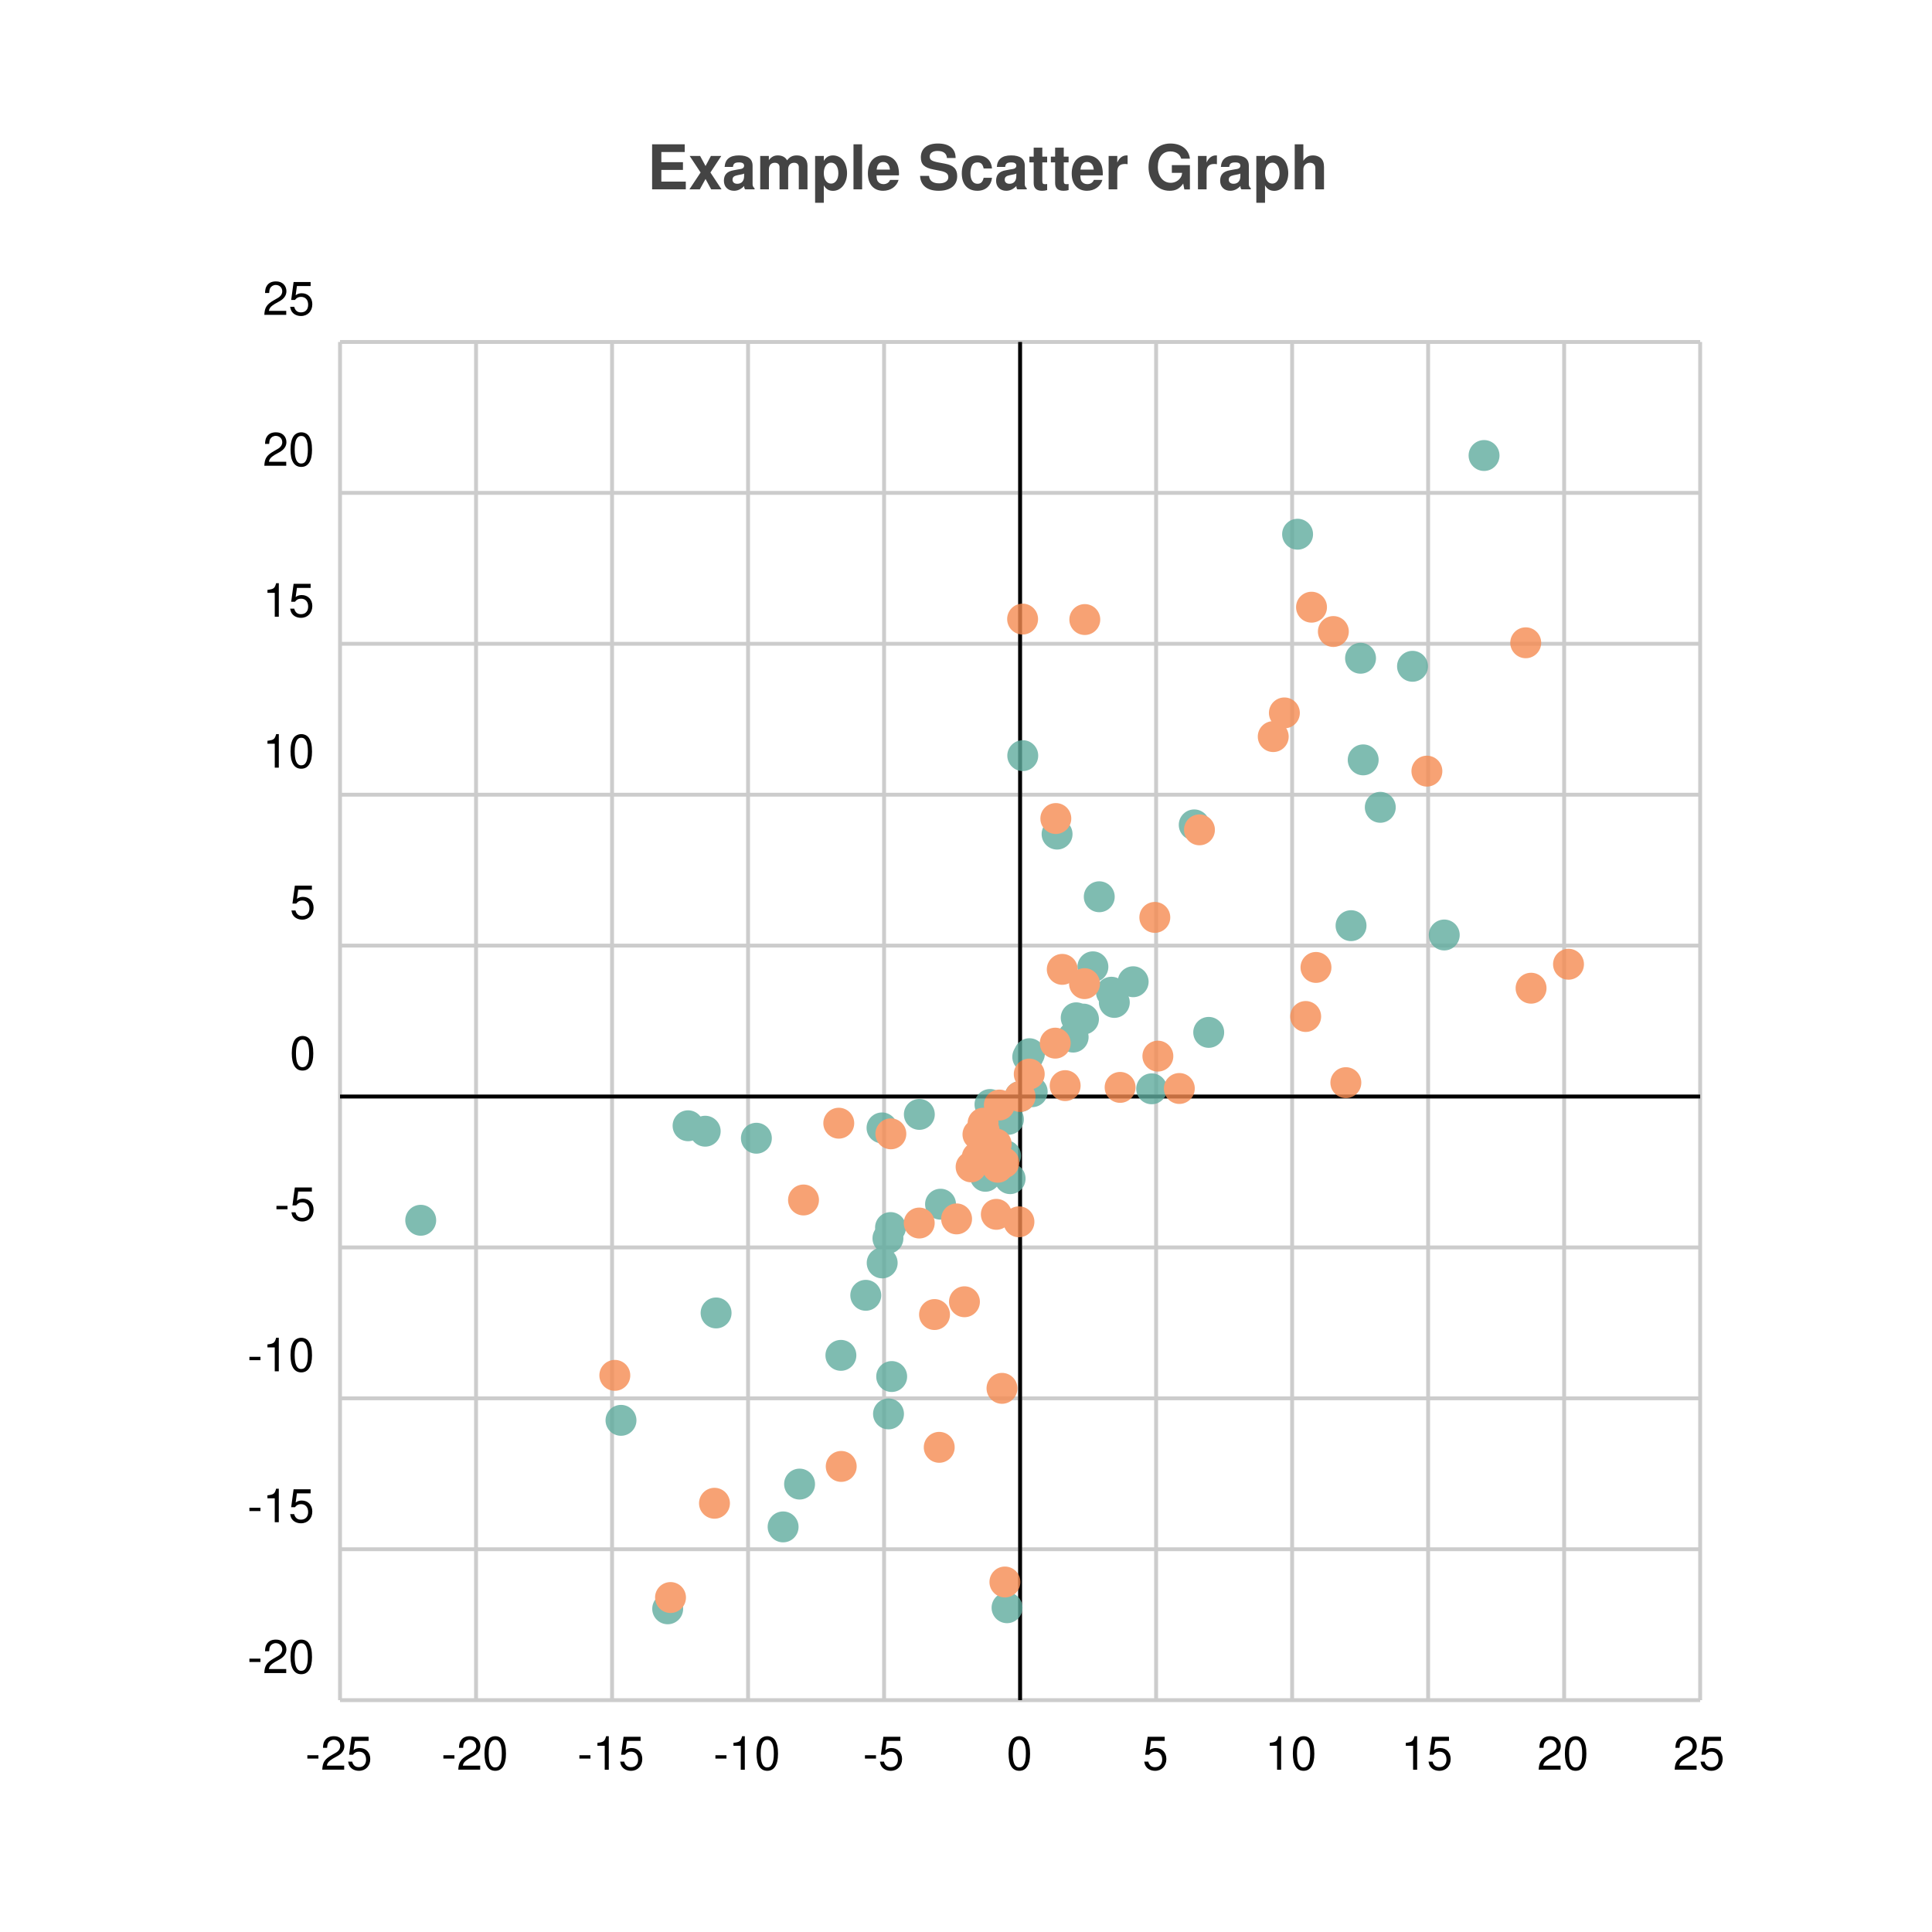
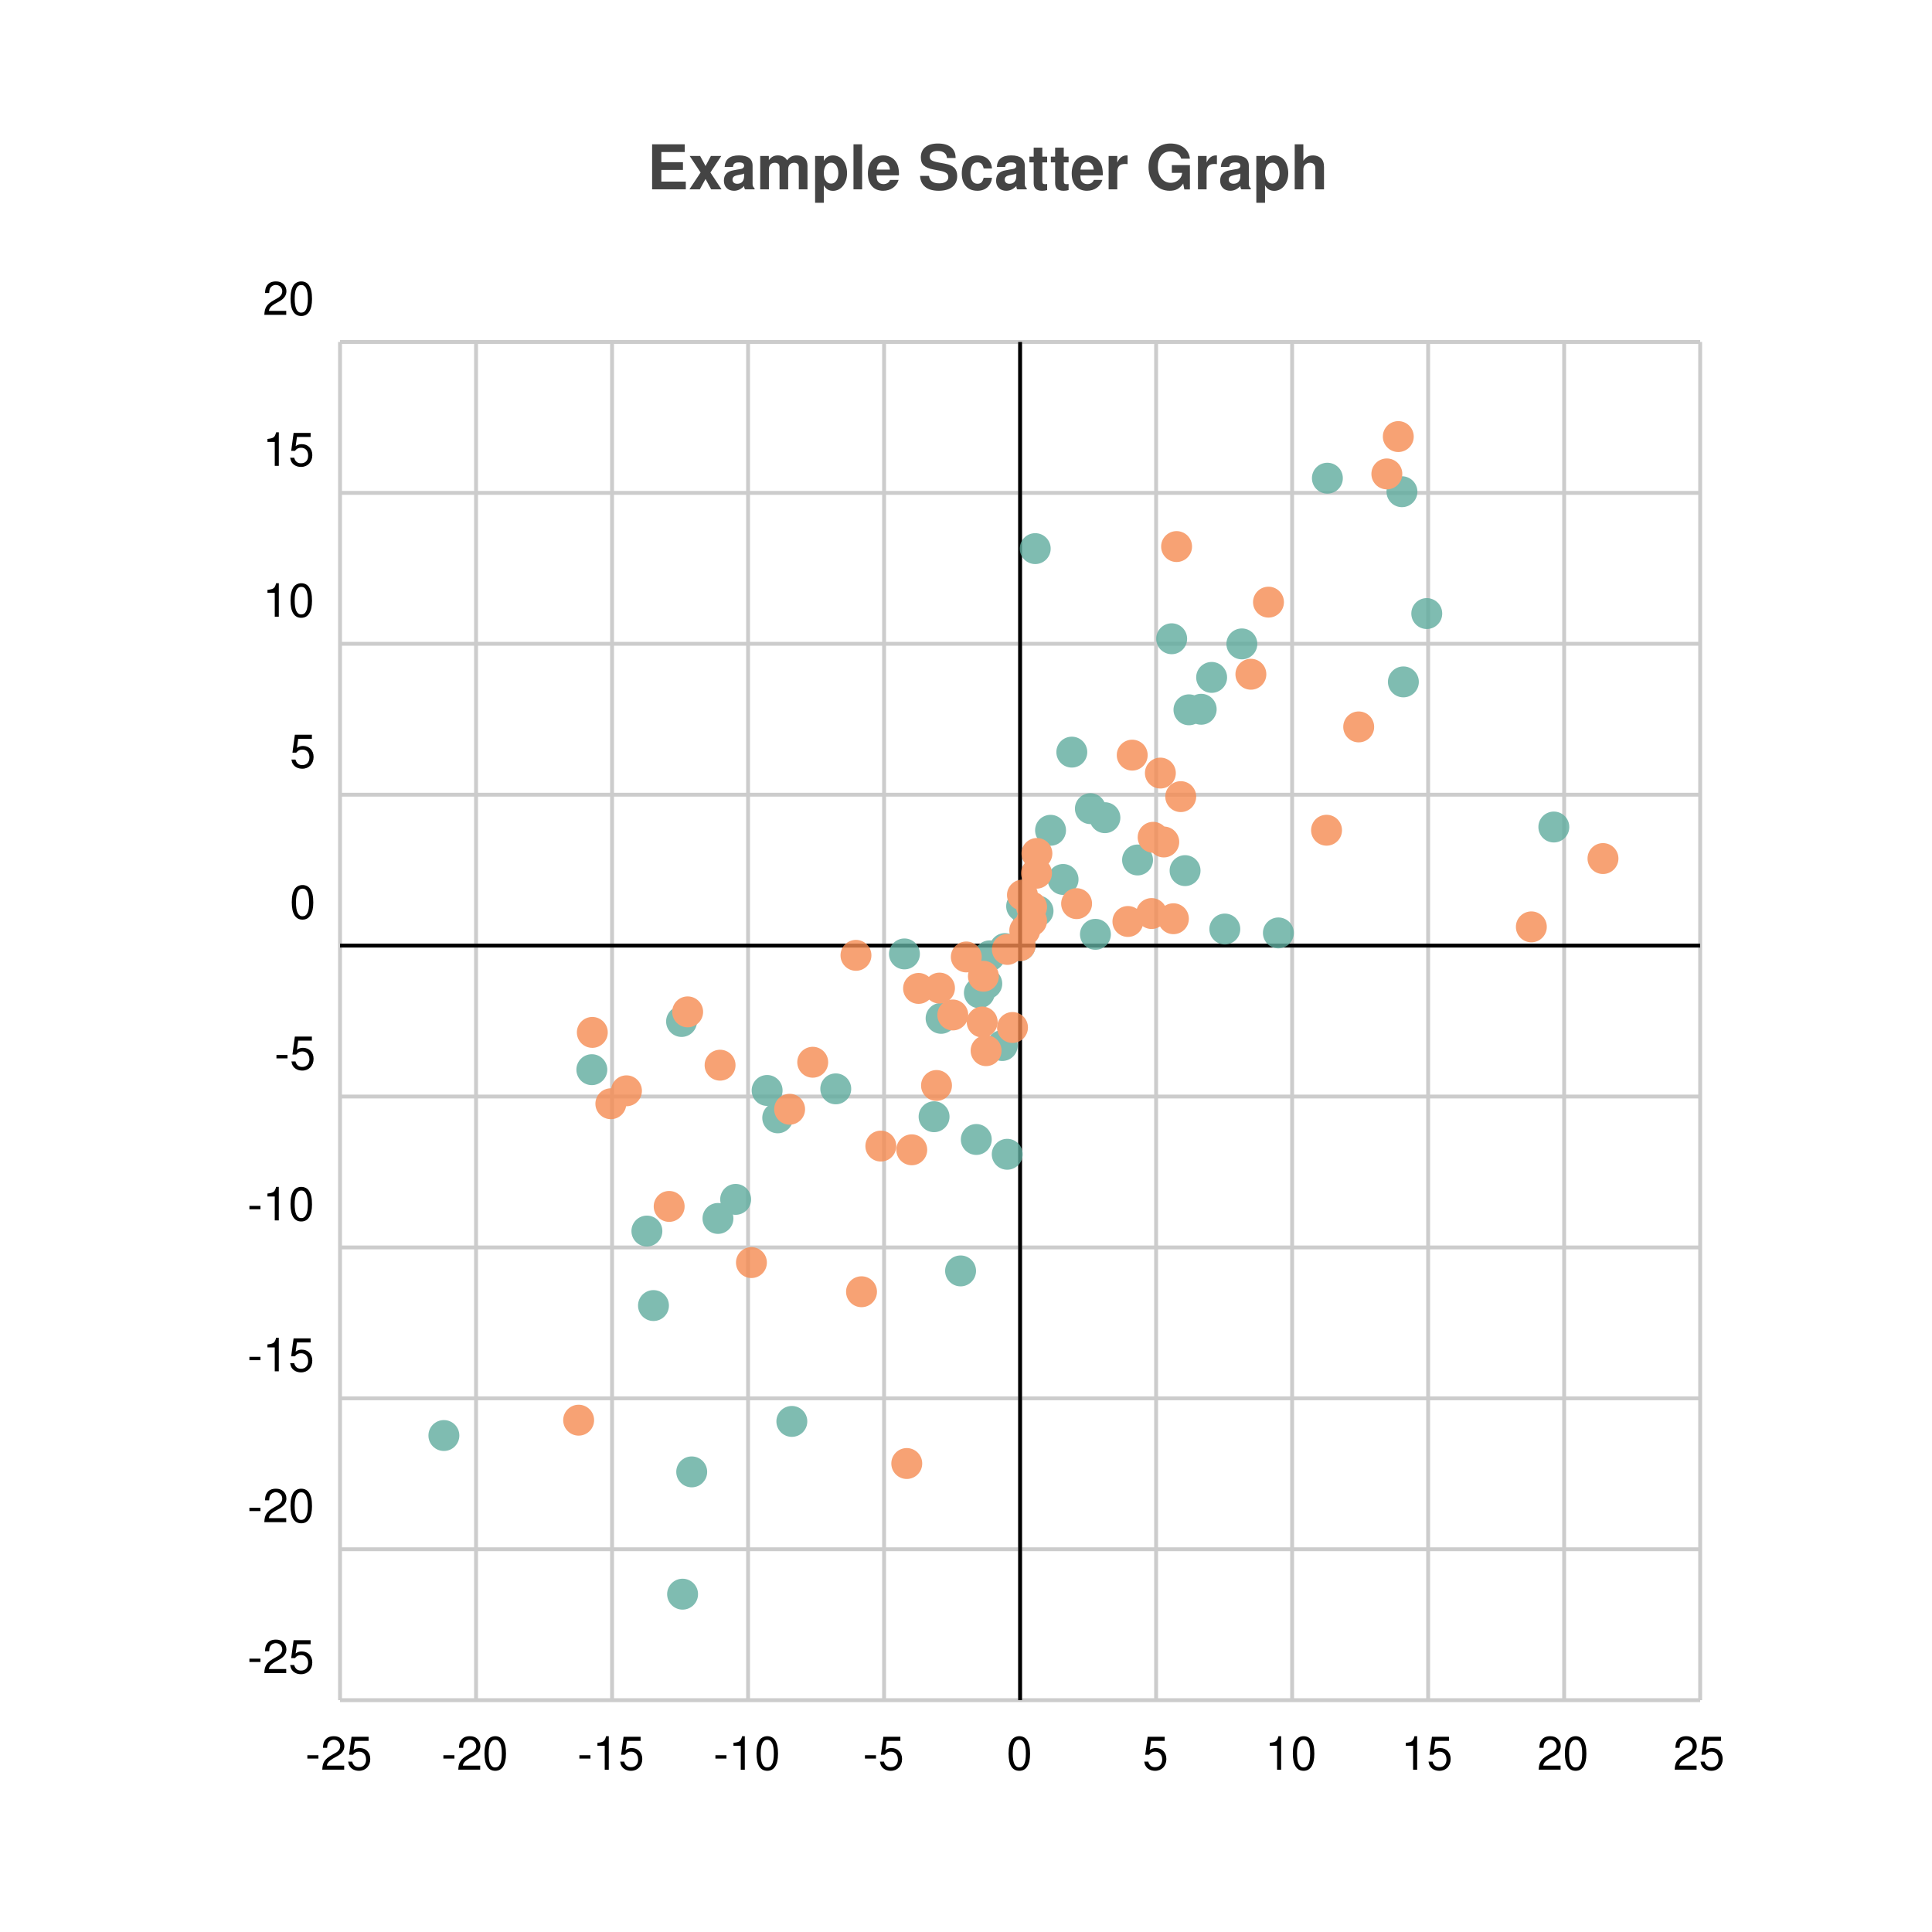
<svg xmlns="http://www.w3.org/2000/svg" width="500" height="500" viewBox="0 0 500 500">
  <path fill="white" d="M0 0 h500 v500 h-500 v-500Z" />
  <text transform="translate(-82.5, 19)" fill="#444444" font-family="Helvetica" font-weight="bold" font-size="16" x="250.0" y="30.0">Example Scatter Graph</text>
  <g>
    <path stroke="#CCCCCC" stroke-dasharray="None" d="M0 0.0 h352.0 M0 39.056 h352.0 M0 78.111 h352.0 M0 117.167 h352.0 M0 156.222 h352.0 M0 195.278 h352.0 M0 234.333 h352.0 M0 273.389 h352.0 M0 312.444 h352.0 M0 351.5 h352.0 M0 351.5 h352.0" transform="translate(88.0, 88.5)" />
    <g font-size="12" font-family="Helvetica" transform="translate(82.0, 88.5)">
-       <text x="0" y="0.0" transform="translate(-14, -7.0)">25</text>
-       <text x="0" y="39.056" transform="translate(-14, -7.0)">20</text>
-       <text x="0" y="78.111" transform="translate(-14, -7.0)">15</text>
-       <text x="0" y="117.167" transform="translate(-14, -7.0)">10</text>
-       <text x="0" y="156.222" transform="translate(-7, -7.0)">5</text>
-       <text x="0" y="195.278" transform="translate(-7, -7.0)">0</text>
-       <text x="0" y="234.333" transform="translate(-11, -7.0)">-5</text>
-       <text x="0" y="273.389" transform="translate(-18, -7.0)">-10</text>
-       <text x="0" y="312.444" transform="translate(-18, -7.0)">-15</text>
-       <text x="0" y="351.5" transform="translate(-18, -7.0)">-20</text>
+       <text x="0" y="0.0" transform="translate(-14, -7.0)">20</text>
+       <text x="0" y="39.056" transform="translate(-14, -7.0)">15</text>
+       <text x="0" y="78.111" transform="translate(-14, -7.0)">10</text>
+       <text x="0" y="117.167" transform="translate(-7, -7.0)">5</text>
+       <text x="0" y="156.222" transform="translate(-7, -7.0)">0</text>
+       <text x="0" y="195.278" transform="translate(-11, -7.0)">-5</text>
+       <text x="0" y="234.333" transform="translate(-18, -7.0)">-10</text>
+       <text x="0" y="273.389" transform="translate(-18, -7.0)">-15</text>
+       <text x="0" y="312.444" transform="translate(-18, -7.0)">-20</text>
+       <text x="0" y="351.5" transform="translate(-18, -7.0)">-25</text>
    </g>
  </g>
  <g>
    <path stroke="#CCCCCC" stroke-dasharray="None" d="M352.0 0 v351.5 M316.8 0 v351.5 M281.6 0 v351.5 M246.4 0 v351.5 M211.2 0 v351.5 M176.0 0 v351.5 M140.8 0 v351.5 M105.6 0 v351.5 M70.4 0 v351.5 M35.2 0 v351.5 M0.0 0 v351.5" transform="translate(88.0, 88.5)" />
    <g font-size="12" font-family="Helvetica" transform="translate(88.0, 106.5)">
      <text x="352.0" y="351.5" transform="translate(-7.0, 0)">25</text>
      <text x="316.8" y="351.5" transform="translate(-7.0, 0)">20</text>
      <text x="281.6" y="351.5" transform="translate(-7.0, 0)">15</text>
      <text x="246.4" y="351.5" transform="translate(-7.0, 0)">10</text>
      <text x="211.2" y="351.5" transform="translate(-3.5, 0)">5</text>
      <text x="176.0" y="351.5" transform="translate(-3.5, 0)">0</text>
      <text x="140.8" y="351.5" transform="translate(-5.5, 0)">-5</text>
      <text x="105.6" y="351.5" transform="translate(-9.0, 0)">-10</text>
      <text x="70.4" y="351.5" transform="translate(-9.0, 0)">-15</text>
      <text x="35.2" y="351.5" transform="translate(-9.0, 0)">-20</text>
      <text x="0.0" y="351.5" transform="translate(-9.0, 0)">-25</text>
    </g>
  </g>
-   <path transform="translate(88.0, 88.5)" d="M176.0 0 v351.5z M0 195.278 h352.0z" stroke="black" />
+   <path transform="translate(88.0, 88.5)" d="M176.0 0 v351.5z M0 156.222 h352.0z" stroke="black" />
  <g opacity="0.8" transform="translate(-60.0, -60.0) rotate(180, 250.0, 250.0) scale(-1, 1) translate(-352.0, 0)">
    <g fill="#5fab9e">
-       <circle cx="20.883" cy="124.194" r="4" />
-       <circle cx="118.93" cy="55.919" r="4" />
-       <circle cx="84.798" cy="23.642" r="4" />
-       <circle cx="97.324" cy="100.211" r="4" />
-       <circle cx="90.07" cy="148.652" r="4" />
-       <circle cx="72.713" cy="72.417" r="4" />
-       <circle cx="114.667" cy="44.839" r="4" />
-       <circle cx="129.623" cy="89.234" r="4" />
-       <circle cx="172.622" cy="23.917" r="4" />
-       <circle cx="141.798" cy="119.53" r="4" />
-       <circle cx="142.766" cy="83.754" r="4" />
-       <circle cx="141.945" cy="74.081" r="4" />
-       <circle cx="107.751" cy="145.427" r="4" />
-       <circle cx="94.508" cy="147.246" r="4" />
-       <circle cx="172.238" cy="140.911" r="4" />
-       <circle cx="155.411" cy="128.353" r="4" />
-       <circle cx="140.308" cy="113.158" r="4" />
-       <circle cx="140.266" cy="148.1" r="4" />
-       <circle cx="136.059" cy="104.775" r="4" />
-       <circle cx="142.467" cy="122.31" r="4" />
-       <circle cx="149.924" cy="151.595" r="4" />
-       <circle cx="167.018" cy="135.575" r="4" />
-       <circle cx="173.418" cy="134.965" r="4" />
-       <circle cx="168.203" cy="154.159" r="4" />
-       <circle cx="172.977" cy="150.32" r="4" />
-       <circle cx="176.0" cy="156.222" r="4" />
-       <circle cx="179.134" cy="157.468" r="4" />
-       <circle cx="177.981" cy="166.475" r="4" />
-       <circle cx="192.404" cy="176.258" r="4" />
-       <circle cx="190.521" cy="176.594" r="4" />
-       <circle cx="199.634" cy="183.215" r="4" />
-       <circle cx="178.415" cy="167.308" r="4" />
-       <circle cx="205.262" cy="185.927" r="4" />
-       <circle cx="200.384" cy="180.572" r="4" />
-       <circle cx="194.843" cy="189.79" r="4" />
-       <circle cx="224.813" cy="172.823" r="4" />
-       <circle cx="221.063" cy="226.52" r="4" />
-       <circle cx="189.727" cy="171.601" r="4" />
-       <circle cx="185.571" cy="224.134" r="4" />
-       <circle cx="210.052" cy="158.217" r="4" />
-       <circle cx="269.217" cy="231.067" r="4" />
-       <circle cx="285.771" cy="198.024" r="4" />
-       <circle cx="277.557" cy="267.563" r="4" />
-       <circle cx="264.792" cy="243.346" r="4" />
-       <circle cx="264.107" cy="269.645" r="4" />
-       <circle cx="176.689" cy="244.442" r="4" />
-       <circle cx="196.488" cy="207.918" r="4" />
-       <circle cx="261.649" cy="200.439" r="4" />
-       <circle cx="247.816" cy="301.746" r="4" />
-       <circle cx="296.071" cy="322.114" r="4" />
+       <circle cx="91.016" cy="59.077" r="4" />
+       <circle cx="26.877" cy="68.487" r="4" />
+       <circle cx="97.807" cy="124.668" r="4" />
+       <circle cx="88.652" cy="27.43" r="4" />
+       <circle cx="153.737" cy="150.992" r="4" />
+       <circle cx="81.12" cy="102.122" r="4" />
+       <circle cx="65.167" cy="163.167" r="4" />
+       <circle cx="88.388" cy="175.641" r="4" />
+       <circle cx="116.927" cy="72.139" r="4" />
+       <circle cx="168.116" cy="192.628" r="4" />
+       <circle cx="160.596" cy="111.091" r="4" />
+       <circle cx="79.417" cy="121.404" r="4" />
+       <circle cx="102.385" cy="129.601" r="4" />
+       <circle cx="110.53" cy="157.791" r="4" />
+       <circle cx="128.294" cy="158.207" r="4" />
+       <circle cx="172.67" cy="141.273" r="4" />
+       <circle cx="113.274" cy="150.705" r="4" />
+       <circle cx="165.458" cy="183.057" r="4" />
+       <circle cx="164.663" cy="145.102" r="4" />
+       <circle cx="146.067" cy="193.128" r="4" />
+       <circle cx="171.389" cy="169.418" r="4" />
+       <circle cx="167.382" cy="185.427" r="4" />
+       <circle cx="155.554" cy="176.452" r="4" />
+       <circle cx="165.453" cy="191.286" r="4" />
+       <circle cx="172.066" cy="194.513" r="4" />
+       <circle cx="176.0" cy="195.278" r="4" />
+       <circle cx="178.179" cy="202.019" r="4" />
+       <circle cx="176.398" cy="205.458" r="4" />
+       <circle cx="195.497" cy="198.197" r="4" />
+       <circle cx="187.123" cy="212.4" r="4" />
+       <circle cx="197.951" cy="228.383" r="4" />
+       <circle cx="194.19" cy="230.722" r="4" />
+       <circle cx="180.648" cy="204.22" r="4" />
+       <circle cx="183.881" cy="225.122" r="4" />
+       <circle cx="219.7" cy="256.303" r="4" />
+       <circle cx="225.57" cy="264.687" r="4" />
+       <circle cx="206.399" cy="217.439" r="4" />
+       <circle cx="242.845" cy="198.559" r="4" />
+       <circle cx="189.384" cy="245.35" r="4" />
+       <circle cx="218.696" cy="214.683" r="4" />
+       <circle cx="275.193" cy="263.525" r="4" />
+       <circle cx="215.226" cy="274.691" r="4" />
+       <circle cx="233.393" cy="273.36" r="4" />
+       <circle cx="281.246" cy="281.211" r="4" />
+       <circle cx="222.869" cy="256.443" r="4" />
+       <circle cx="228.982" cy="199.567" r="4" />
+       <circle cx="179.918" cy="298.018" r="4" />
+       <circle cx="314.131" cy="225.968" r="4" />
+       <circle cx="255.526" cy="316.243" r="4" />
+       <circle cx="274.824" cy="312.743" r="4" />
    </g>
    <g fill="#f58b51">
-       <circle cx="119.95" cy="129.445" r="4" />
-       <circle cx="85.529" cy="26.562" r="4" />
-       <circle cx="172.068" cy="30.579" r="4" />
-       <circle cx="129.074" cy="149.317" r="4" />
-       <circle cx="129.707" cy="60.49" r="4" />
-       <circle cx="96.907" cy="50.956" r="4" />
-       <circle cx="149.897" cy="123.48" r="4" />
-       <circle cx="159.566" cy="124.548" r="4" />
-       <circle cx="169.849" cy="125.73" r="4" />
-       <circle cx="71.115" cy="84.058" r="4" />
-       <circle cx="164.903" cy="140.517" r="4" />
-       <circle cx="155.073" cy="65.432" r="4" />
-       <circle cx="175.704" cy="123.796" r="4" />
-       <circle cx="142.552" cy="146.564" r="4" />
-       <circle cx="153.855" cy="99.796" r="4" />
-       <circle cx="171.313" cy="80.696" r="4" />
-       <circle cx="161.599" cy="103.104" r="4" />
-       <circle cx="163.32" cy="138.014" r="4" />
-       <circle cx="166.684" cy="147.451" r="4" />
-       <circle cx="170.219" cy="137.912" r="4" />
-       <circle cx="166.422" cy="149.318" r="4" />
-       <circle cx="165.093" cy="146.402" r="4" />
-       <circle cx="171.794" cy="139.081" r="4" />
-       <circle cx="169.822" cy="143.917" r="4" />
-       <circle cx="170.628" cy="154.017" r="4" />
-       <circle cx="176.0" cy="156.222" r="4" />
-       <circle cx="178.368" cy="162.033" r="4" />
-       <circle cx="185.094" cy="170.035" r="4" />
-       <circle cx="187.663" cy="159.038" r="4" />
-       <circle cx="192.671" cy="185.437" r="4" />
-       <circle cx="186.912" cy="189.13" r="4" />
-       <circle cx="217.21" cy="158.3" r="4" />
-       <circle cx="201.884" cy="158.583" r="4" />
-       <circle cx="211.656" cy="166.676" r="4" />
-       <circle cx="210.865" cy="202.578" r="4" />
-       <circle cx="185.248" cy="228.166" r="4" />
-       <circle cx="252.574" cy="189.629" r="4" />
-       <circle cx="222.418" cy="225.239" r="4" />
-       <circle cx="249.908" cy="176.932" r="4" />
-       <circle cx="244.398" cy="255.5" r="4" />
-       <circle cx="281.28" cy="240.43" r="4" />
-       <circle cx="260.305" cy="159.811" r="4" />
-       <circle cx="241.514" cy="249.369" r="4" />
-       <circle cx="257.074" cy="276.56" r="4" />
-       <circle cx="176.651" cy="279.782" r="4" />
-       <circle cx="192.744" cy="279.662" r="4" />
-       <circle cx="306.857" cy="273.648" r="4" />
-       <circle cx="308.24" cy="184.253" r="4" />
-       <circle cx="251.419" cy="282.859" r="4" />
-       <circle cx="317.929" cy="190.455" r="4" />
+       <circle cx="98.354" cy="164.33" r="4" />
+       <circle cx="65.292" cy="172.815" r="4" />
+       <circle cx="85.179" cy="127.78" r="4" />
+       <circle cx="146.67" cy="61.242" r="4" />
+       <circle cx="74.129" cy="157.701" r="4" />
+       <circle cx="106.47" cy="113.243" r="4" />
+       <circle cx="116.352" cy="152.927" r="4" />
+       <circle cx="61.753" cy="72.458" r="4" />
+       <circle cx="89.966" cy="178.131" r="4" />
+       <circle cx="70.087" cy="154.353" r="4" />
+       <circle cx="134.96" cy="105.698" r="4" />
+       <circle cx="155.143" cy="184.284" r="4" />
+       <circle cx="147.962" cy="142.432" r="4" />
+       <circle cx="122.332" cy="165.092" r="4" />
+       <circle cx="166.196" cy="175.506" r="4" />
+       <circle cx="154.369" cy="159.075" r="4" />
+       <circle cx="162.078" cy="192.342" r="4" />
+       <circle cx="139.959" cy="143.393" r="4" />
+       <circle cx="133.522" cy="192.757" r="4" />
+       <circle cx="167.2" cy="168.085" r="4" />
+       <circle cx="158.584" cy="177.326" r="4" />
+       <circle cx="149.723" cy="184.2" r="4" />
+       <circle cx="174.034" cy="174.085" r="4" />
+       <circle cx="166.506" cy="187.35" r="4" />
+       <circle cx="172.703" cy="194.287" r="4" />
+       <circle cx="176.0" cy="195.278" r="4" />
+       <circle cx="178.979" cy="201.687" r="4" />
+       <circle cx="176.609" cy="208.362" r="4" />
+       <circle cx="180.247" cy="214.008" r="4" />
+       <circle cx="203.9" cy="201.522" r="4" />
+       <circle cx="210.432" cy="223.307" r="4" />
+       <circle cx="178.97" cy="205.277" r="4" />
+       <circle cx="190.623" cy="206.142" r="4" />
+       <circle cx="217.574" cy="233.833" r="4" />
+       <circle cx="212.302" cy="239.928" r="4" />
+       <circle cx="213.186" cy="222.096" r="4" />
+       <circle cx="210.025" cy="203.58" r="4" />
+       <circle cx="215.679" cy="202.234" r="4" />
+       <circle cx="180.349" cy="219.125" r="4" />
+       <circle cx="216.5" cy="298.55" r="4" />
+       <circle cx="235.728" cy="265.504" r="4" />
+       <circle cx="263.63" cy="251.876" r="4" />
+       <circle cx="240.283" cy="284.163" r="4" />
+       <circle cx="177.21" cy="199.206" r="4" />
+       <circle cx="308.312" cy="200.127" r="4" />
+       <circle cx="255.308" cy="225.137" r="4" />
+       <circle cx="205.018" cy="244.57" r="4" />
+       <circle cx="270.914" cy="317.351" r="4" />
+       <circle cx="326.851" cy="217.807" r="4" />
+       <circle cx="273.878" cy="327.013" r="4" />
    </g>
  </g>
</svg>
